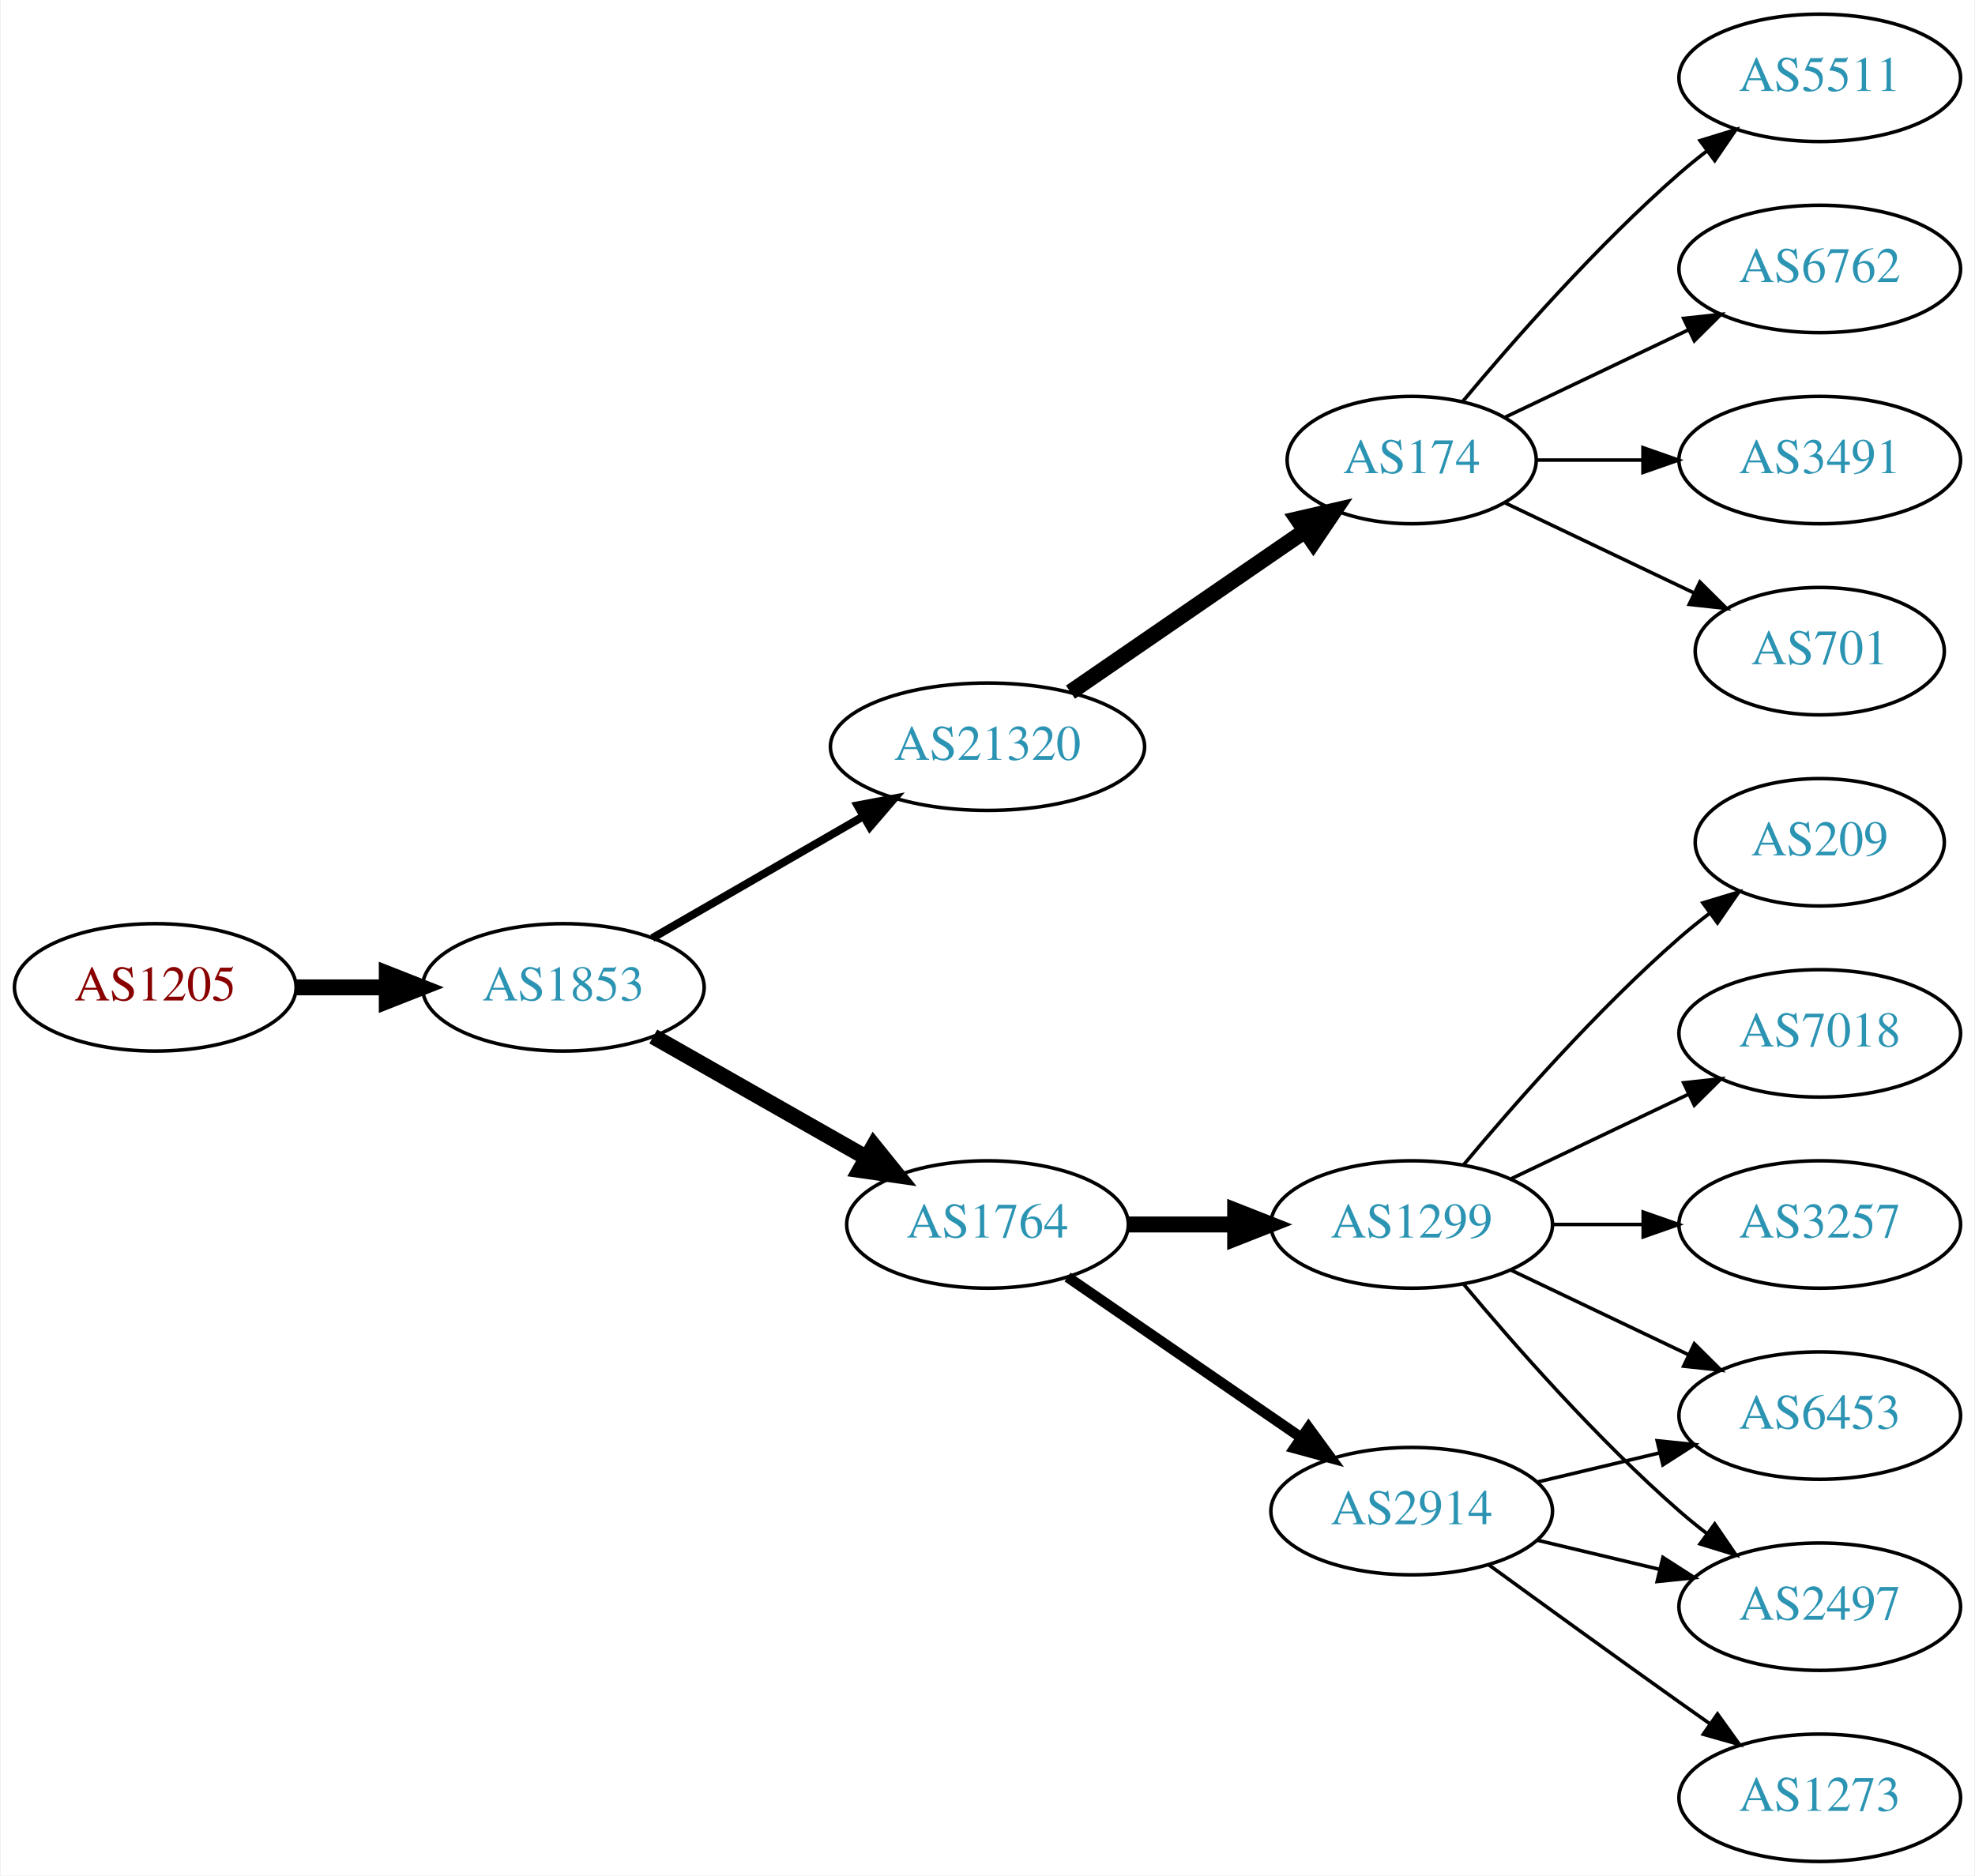
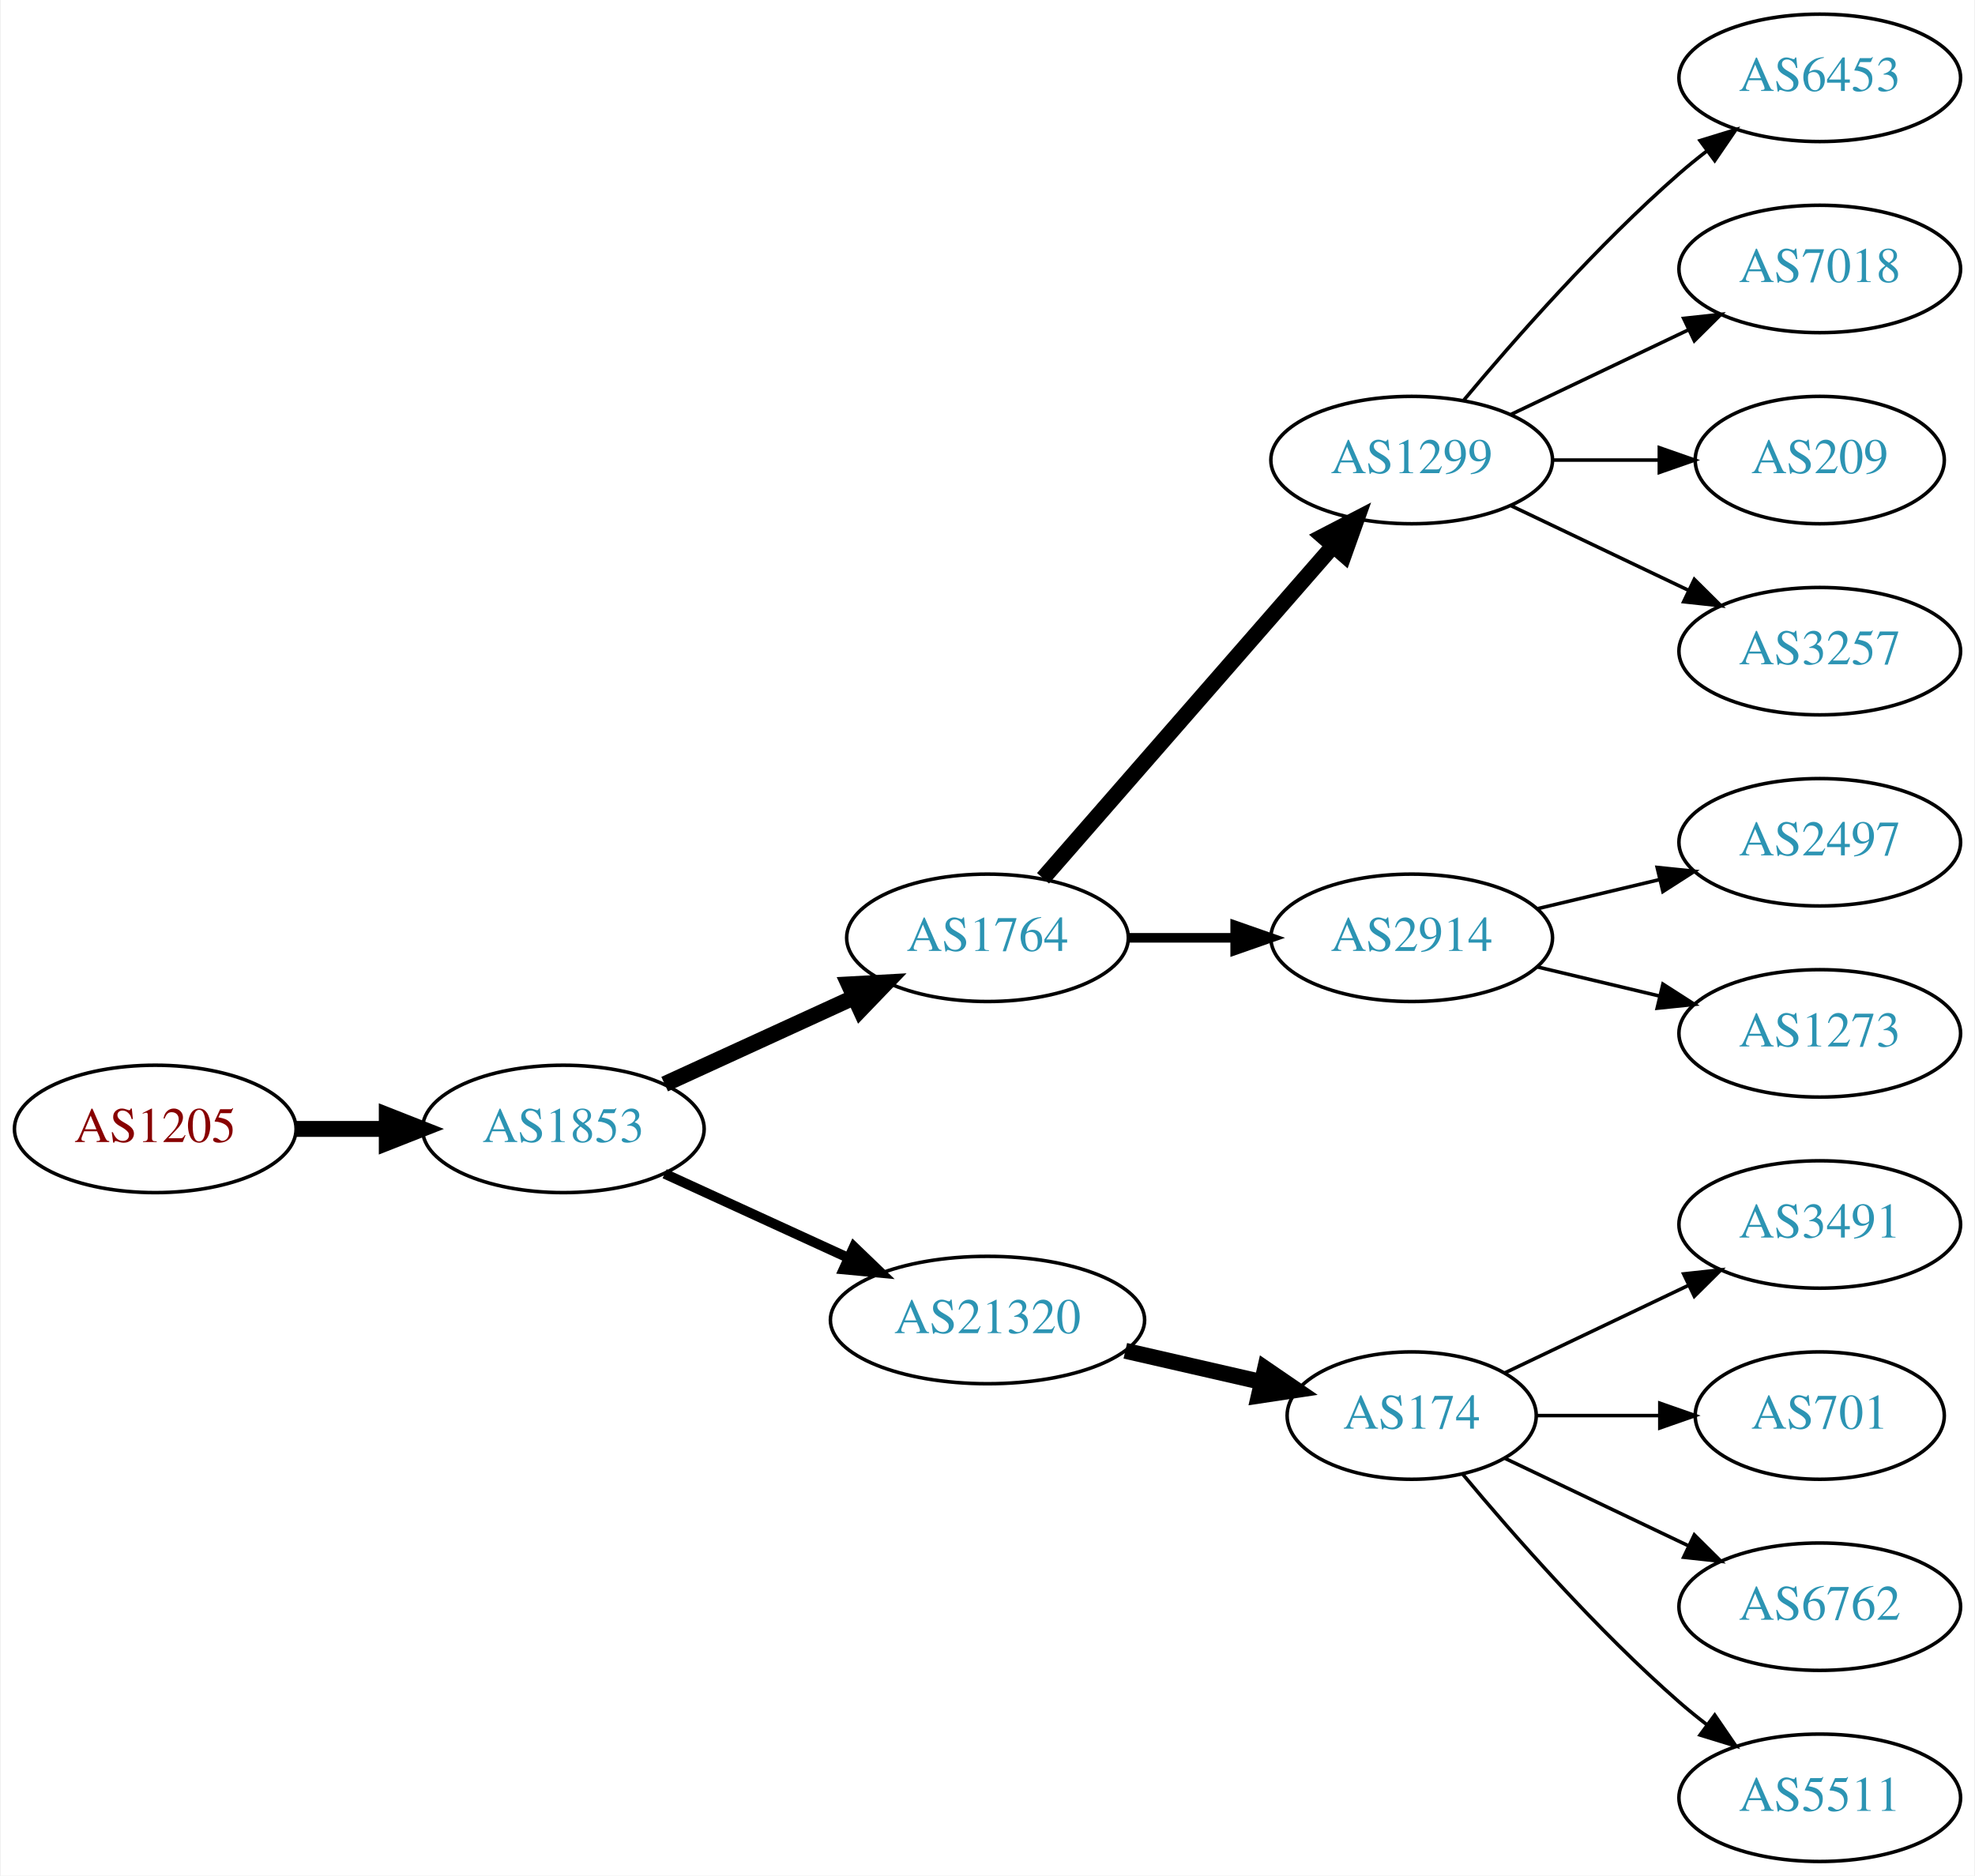
<svg xmlns="http://www.w3.org/2000/svg" xmlns:xlink="http://www.w3.org/1999/xlink" width="558pt" height="530pt" viewBox="0.00 0.00 557.56 530.00">
  <g id="graph0" class="graph" transform="scale(1 1) rotate(0) translate(4 526)">
    <polygon fill="white" stroke="none" points="-4,4 -4,-526 553.564,-526 553.564,4 -4,4" />
    <g id="node1" class="node">
      <g id="a_node1">
        <a xlink:href="/asn/1205" xlink:title="AS1205 ~ University Linz [AT]">
-           <ellipse fill="#ffffff" stroke="black" cx="39.647" cy="-247" rx="39.794" ry="18" />
-           <text text-anchor="middle" x="39.647" y="-243.3" font-family="Times,serif" font-size="14.00" fill="#880000">AS1205</text>
+           <ellipse fill="#ffffff" stroke="black" cx="39.647" cy="-207" rx="39.794" ry="18" />
+           <text text-anchor="middle" x="39.647" y="-203.3" font-family="Times,serif" font-size="14.00" fill="#880000">AS1205</text>
        </a>
      </g>
    </g>
    <g id="node2" class="node">
      <g id="a_node2">
        <a xlink:href="/asn/1853" xlink:title="AS1853 ~ ACOnet Backbone [AT]">
-           <ellipse fill="#ffffff" stroke="black" cx="154.939" cy="-247" rx="39.794" ry="18" />
-           <text text-anchor="middle" x="154.939" y="-243.3" font-family="Times,serif" font-size="14.00" fill="#2c94b3">AS1853</text>
+           <ellipse fill="#ffffff" stroke="black" cx="154.939" cy="-207" rx="39.794" ry="18" />
+           <text text-anchor="middle" x="154.939" y="-203.3" font-family="Times,serif" font-size="14.00" fill="#2c94b3">AS1853</text>
        </a>
      </g>
    </g>
    <g id="edge1" class="edge">
-       <path fill="none" stroke="black" stroke-width="4.5" d="M79.319,-247C87.522,-247 96.286,-247 104.818,-247" />
-       <polygon fill="black" stroke="black" stroke-width="4.5" points="105.057,-250.938 115.057,-247 105.057,-243.063 105.057,-250.938" />
+       <path fill="none" stroke="black" stroke-width="4.5" d="M79.319,-207C87.522,-207 96.286,-207 104.818,-207" />
+       <polygon fill="black" stroke="black" stroke-width="4.5" points="105.057,-210.938 115.057,-207 105.057,-203.063 105.057,-210.938" />
    </g>
    <g id="node3" class="node">
      <g id="a_node3">
-         <a xlink:href="/asn/21320" xlink:title="AS21320 ~ GEANT Vereniging [EU]">
-           <ellipse fill="#ffffff" stroke="black" cx="274.782" cy="-315" rx="44.393" ry="18" />
-           <text text-anchor="middle" x="274.782" y="-311.3" font-family="Times,serif" font-size="14.00" fill="#2c94b3">AS21320</text>
+         <a xlink:href="/asn/1764" xlink:title="AS1764 ~ NEXTLAYER-AS [AT]">
+           <ellipse fill="#ffffff" stroke="black" cx="274.782" cy="-261" rx="39.794" ry="18" />
+           <text text-anchor="middle" x="274.782" y="-257.3" font-family="Times,serif" font-size="14.00" fill="#2c94b3">AS1764</text>
        </a>
      </g>
    </g>
    <g id="edge2" class="edge">
-       <path fill="none" stroke="black" stroke-width="2.25" d="M180.071,-260.925C197.278,-270.854 220.651,-284.341 239.75,-295.362" />
-       <polygon fill="black" stroke="black" stroke-width="2.25" points="238.05,-298.422 248.461,-300.389 241.549,-292.359 238.05,-298.422" />
+       <path fill="none" stroke="black" stroke-width="4.5" d="M183.568,-219.661C199.525,-226.973 219.796,-236.261 237.079,-244.181" />
+       <polygon fill="black" stroke="black" stroke-width="4.5" points="235.595,-247.832 246.326,-248.419 238.876,-240.673 235.595,-247.832" />
    </g>
    <g id="node4" class="node">
      <g id="a_node4">
-         <a xlink:href="/asn/1764" xlink:title="AS1764 ~ NEXTLAYER-AS [AT]">
-           <ellipse fill="#ffffff" stroke="black" cx="274.782" cy="-180" rx="39.794" ry="18" />
-           <text text-anchor="middle" x="274.782" y="-176.3" font-family="Times,serif" font-size="14.00" fill="#2c94b3">AS1764</text>
+         <a xlink:href="/asn/21320" xlink:title="AS21320 ~ GEANT Vereniging [EU]">
+           <ellipse fill="#ffffff" stroke="black" cx="274.782" cy="-153" rx="44.393" ry="18" />
+           <text text-anchor="middle" x="274.782" y="-149.3" font-family="Times,serif" font-size="14.00" fill="#2c94b3">AS21320</text>
        </a>
      </g>
    </g>
    <g id="edge3" class="edge">
-       <path fill="none" stroke="black" stroke-width="4.5" d="M180.357,-233.118C197.816,-223.191 221.517,-209.716 240.677,-198.822" />
-       <polygon fill="black" stroke="black" stroke-width="4.5" points="242.649,-202.23 249.396,-193.865 238.757,-195.384 242.649,-202.23" />
+       <path fill="none" stroke="black" stroke-width="2.812" d="M183.568,-194.339C199.066,-187.238 218.633,-178.272 235.579,-170.506" />
+       <polygon fill="black" stroke="black" stroke-width="2.812" points="237.049,-173.683 244.682,-166.335 234.133,-167.319 237.049,-173.683" />
    </g>
    <g id="node5" class="node">
      <g id="a_node5">
+         <a xlink:href="/asn/1299" xlink:title="AS1299 ~ Telia Carrier [EU]">
+           <ellipse fill="#ffffff" stroke="black" cx="394.625" cy="-396" rx="39.794" ry="18" />
+           <text text-anchor="middle" x="394.625" y="-392.3" font-family="Times,serif" font-size="14.00" fill="#2c94b3">AS1299</text>
+         </a>
+       </g>
+     </g>
+     <g id="edge4" class="edge">
+       <path fill="none" stroke="black" stroke-width="4.5" d="M290.469,-277.825C311.045,-301.397 348.583,-344.4 372.256,-371.52" />
+       <polygon fill="black" stroke="black" stroke-width="4.5" points="369.581,-374.443 379.123,-379.387 375.513,-369.264 369.581,-374.443" />
+     </g>
+     <g id="node6" class="node">
+       <g id="a_node6">
+         <a xlink:href="/asn/2914" xlink:title="AS2914 ~ NTT America, Inc. [US]">
+           <ellipse fill="#ffffff" stroke="black" cx="394.625" cy="-261" rx="39.794" ry="18" />
+           <text text-anchor="middle" x="394.625" y="-257.3" font-family="Times,serif" font-size="14.00" fill="#2c94b3">AS2914</text>
+         </a>
+       </g>
+     </g>
+     <g id="edge5" class="edge">
+       <path fill="none" stroke="black" stroke-width="2.7" d="M314.695,-261C324.248,-261 334.598,-261 344.56,-261" />
+       <polygon fill="black" stroke="black" stroke-width="2.7" points="344.753,-264.5 354.753,-261 344.753,-257.5 344.753,-264.5" />
+     </g>
+     <g id="node13" class="node">
+       <g id="a_node13">
        <a xlink:href="/asn/174" xlink:title="AS174 ~ Cogent Communications [US]">
-           <ellipse fill="#ffffff" stroke="black" cx="394.625" cy="-396" rx="35.194" ry="18" />
-           <text text-anchor="middle" x="394.625" y="-392.3" font-family="Times,serif" font-size="14.00" fill="#2c94b3">AS174</text>
-         </a>
-       </g>
-     </g>
-     <g id="edge4" class="edge">
-       <path fill="none" stroke="black" stroke-width="4.5" d="M298.225,-330.426C317.04,-343.359 344.036,-361.915 364.513,-375.99" />
-       <polygon fill="black" stroke="black" stroke-width="4.5" points="362.375,-379.298 372.846,-381.718 366.835,-372.808 362.375,-379.298" />
+           <ellipse fill="#ffffff" stroke="black" cx="394.625" cy="-126" rx="35.194" ry="18" />
+           <text text-anchor="middle" x="394.625" y="-122.3" font-family="Times,serif" font-size="14.00" fill="#2c94b3">AS174</text>
+         </a>
+       </g>
+     </g>
+     <g id="edge12" class="edge">
+       <path fill="none" stroke="black" stroke-width="4.5" d="M313.717,-144.308C326.034,-141.486 339.758,-138.342 352.309,-135.466" />
+       <polygon fill="black" stroke="black" stroke-width="4.5" points="353.206,-139.3 362.074,-133.229 351.447,-131.624 353.206,-139.3" />
+     </g>
+     <g id="node7" class="node">
+       <g id="a_node7">
+         <a xlink:href="/asn/6453" xlink:title="AS6453 ~ TATA COMMUNICATIONS (AMERICA) INC [US]">
+           <ellipse fill="#ffffff" stroke="black" cx="509.918" cy="-504" rx="39.794" ry="18" />
+           <text text-anchor="middle" x="509.918" y="-500.3" font-family="Times,serif" font-size="14.00" fill="#2c94b3">AS6453</text>
+         </a>
+       </g>
+     </g>
+     <g id="edge6" class="edge">
+       <path fill="none" stroke="black" d="M409.255,-412.817C423.537,-429.929 447.084,-456.745 470.271,-477 472.737,-479.154 475.375,-481.294 478.073,-483.372" />
+       <polygon fill="black" stroke="black" points="476.098,-486.264 486.227,-489.37 480.246,-480.625 476.098,-486.264" />
+     </g>
+     <g id="node8" class="node">
+       <g id="a_node8">
+         <a xlink:href="/asn/7018" xlink:title="AS7018 ~ AT&amp;T Services, Inc. [US]">
+           <ellipse fill="#ffffff" stroke="black" cx="509.918" cy="-450" rx="39.794" ry="18" />
+           <text text-anchor="middle" x="509.918" y="-446.3" font-family="Times,serif" font-size="14.00" fill="#2c94b3">AS7018</text>
+         </a>
+       </g>
+     </g>
+     <g id="edge7" class="edge">
+       <path fill="none" stroke="black" d="M422.761,-408.934C437.755,-416.081 456.576,-425.052 472.799,-432.785" />
+       <polygon fill="black" stroke="black" points="471.469,-436.028 482.002,-437.171 474.481,-429.709 471.469,-436.028" />
+     </g>
+     <g id="node9" class="node">
+       <g id="a_node9">
+         <a xlink:href="/asn/209" xlink:title="AS209 ~ CenturyLink Communications, LLC [US]">
+           <ellipse fill="#ffffff" stroke="black" cx="509.918" cy="-396" rx="35.194" ry="18" />
+           <text text-anchor="middle" x="509.918" y="-392.3" font-family="Times,serif" font-size="14.00" fill="#2c94b3">AS209</text>
+         </a>
+       </g>
+     </g>
+     <g id="edge8" class="edge">
+       <path fill="none" stroke="black" d="M434.297,-396C444.002,-396 454.493,-396 464.456,-396" />
+       <polygon fill="black" stroke="black" points="464.592,-399.5 474.592,-396 464.592,-392.5 464.592,-399.5" />
    </g>
    <g id="node10" class="node">
      <g id="a_node10">
-         <a xlink:href="/asn/2914" xlink:title="AS2914 ~ NTT America, Inc. [US]">
-           <ellipse fill="#ffffff" stroke="black" cx="394.625" cy="-99" rx="39.794" ry="18" />
-           <text text-anchor="middle" x="394.625" y="-95.3" font-family="Times,serif" font-size="14.00" fill="#2c94b3">AS2914</text>
+         <a xlink:href="/asn/3257" xlink:title="AS3257 ~ GTT [DE]">
+           <ellipse fill="#ffffff" stroke="black" cx="509.918" cy="-342" rx="39.794" ry="18" />
+           <text text-anchor="middle" x="509.918" y="-338.3" font-family="Times,serif" font-size="14.00" fill="#2c94b3">AS3257</text>
        </a>
      </g>
    </g>
    <g id="edge9" class="edge">
-       <path fill="none" stroke="black" stroke-width="3" d="M297.396,-165.143C315.885,-152.435 342.698,-134.005 363.328,-119.825" />
-       <polygon fill="black" stroke="black" stroke-width="3" points="365.49,-122.586 371.748,-114.037 361.525,-116.817 365.49,-122.586" />
+       <path fill="none" stroke="black" d="M422.761,-383.066C437.755,-375.919 456.576,-366.948 472.799,-359.215" />
+       <polygon fill="black" stroke="black" points="474.481,-362.291 482.002,-354.829 471.469,-355.972 474.481,-362.291" />
    </g>
    <g id="node11" class="node">
      <g id="a_node11">
-         <a xlink:href="/asn/1299" xlink:title="AS1299 ~ Telia Carrier [EU]">
-           <ellipse fill="#ffffff" stroke="black" cx="394.625" cy="-180" rx="39.794" ry="18" />
-           <text text-anchor="middle" x="394.625" y="-176.3" font-family="Times,serif" font-size="14.00" fill="#2c94b3">AS1299</text>
+         <a xlink:href="/asn/2497" xlink:title="AS2497 ~ Internet Initiative Japan Inc. [JP]">
+           <ellipse fill="#ffffff" stroke="black" cx="509.918" cy="-288" rx="39.794" ry="18" />
+           <text text-anchor="middle" x="509.918" y="-284.3" font-family="Times,serif" font-size="14.00" fill="#2c94b3">AS2497</text>
        </a>
      </g>
    </g>
    <g id="edge10" class="edge">
-       <path fill="none" stroke="black" stroke-width="4.5" d="M314.695,-180C324.248,-180 334.598,-180 344.56,-180" />
-       <polygon fill="black" stroke="black" stroke-width="4.5" points="344.753,-183.938 354.753,-180 344.753,-176.063 344.753,-183.938" />
-     </g>
-     <g id="node6" class="node">
-       <g id="a_node6">
-         <a xlink:href="/asn/3491" xlink:title="AS3491 ~ PCCW Global, Inc. [US]">
-           <ellipse fill="#ffffff" stroke="black" cx="509.918" cy="-396" rx="39.794" ry="18" />
-           <text text-anchor="middle" x="509.918" y="-392.3" font-family="Times,serif" font-size="14.00" fill="#2c94b3">AS3491</text>
-         </a>
-       </g>
-     </g>
-     <g id="edge5" class="edge">
-       <path fill="none" stroke="black" d="M429.924,-396C439.301,-396 449.651,-396 459.686,-396" />
-       <polygon fill="black" stroke="black" points="459.974,-399.5 469.974,-396 459.974,-392.5 459.974,-399.5" />
-     </g>
-     <g id="node7" class="node">
-       <g id="a_node7">
-         <a xlink:href="/asn/701" xlink:title="AS701 ~ UUNET [US]">
-           <ellipse fill="#ffffff" stroke="black" cx="509.918" cy="-342" rx="35.194" ry="18" />
-           <text text-anchor="middle" x="509.918" y="-338.3" font-family="Times,serif" font-size="14.00" fill="#2c94b3">AS701</text>
-         </a>
-       </g>
-     </g>
-     <g id="edge6" class="edge">
-       <path fill="none" stroke="black" d="M421.05,-383.881C436.793,-376.378 457.215,-366.644 474.408,-358.449" />
-       <polygon fill="black" stroke="black" points="476.056,-361.54 483.577,-354.078 473.044,-355.221 476.056,-361.54" />
-     </g>
-     <g id="node8" class="node">
-       <g id="a_node8">
-         <a xlink:href="/asn/5511" xlink:title="AS5511 ~ Orange S.A. [FR]">
-           <ellipse fill="#ffffff" stroke="black" cx="509.918" cy="-504" rx="39.794" ry="18" />
-           <text text-anchor="middle" x="509.918" y="-500.3" font-family="Times,serif" font-size="14.00" fill="#2c94b3">AS5511</text>
-         </a>
-       </g>
-     </g>
-     <g id="edge7" class="edge">
-       <path fill="none" stroke="black" d="M408.989,-412.499C423.245,-429.596 446.94,-456.619 470.271,-477 472.737,-479.154 475.375,-481.294 478.073,-483.372" />
-       <polygon fill="black" stroke="black" points="476.098,-486.264 486.227,-489.37 480.246,-480.625 476.098,-486.264" />
-     </g>
-     <g id="node9" class="node">
-       <g id="a_node9">
-         <a xlink:href="/asn/6762" xlink:title="AS6762 ~ TELECOM ITALIA SPARKLE S.p.A. [IT]">
-           <ellipse fill="#ffffff" stroke="black" cx="509.918" cy="-450" rx="39.794" ry="18" />
-           <text text-anchor="middle" x="509.918" y="-446.3" font-family="Times,serif" font-size="14.00" fill="#2c94b3">AS6762</text>
-         </a>
-       </g>
-     </g>
-     <g id="edge8" class="edge">
-       <path fill="none" stroke="black" d="M421.05,-408.119C436.352,-415.413 456.076,-424.814 472.958,-432.86" />
-       <polygon fill="black" stroke="black" points="471.465,-436.026 481.998,-437.169 474.477,-429.707 471.465,-436.026" />
+       <path fill="none" stroke="black" d="M430.232,-269.248C441.103,-271.838 453.257,-274.735 464.7,-277.462" />
+       <polygon fill="black" stroke="black" points="463.983,-280.889 474.522,-279.803 465.606,-274.08 463.983,-280.889" />
    </g>
    <g id="node12" class="node">
      <g id="a_node12">
        <a xlink:href="/asn/1273" xlink:title="AS1273 ~ Vodafone Group PLC [EU]">
-           <ellipse fill="#ffffff" stroke="black" cx="509.918" cy="-18" rx="39.794" ry="18" />
-           <text text-anchor="middle" x="509.918" y="-14.3" font-family="Times,serif" font-size="14.00" fill="#2c94b3">AS1273</text>
+           <ellipse fill="#ffffff" stroke="black" cx="509.918" cy="-234" rx="39.794" ry="18" />
+           <text text-anchor="middle" x="509.918" y="-230.3" font-family="Times,serif" font-size="14.00" fill="#2c94b3">AS1273</text>
        </a>
      </g>
    </g>
    <g id="edge11" class="edge">
-       <path fill="none" stroke="black" d="M416.473,-83.778C431.407,-72.909 452.02,-57.975 470.271,-45 473.091,-42.995 476.034,-40.915 478.983,-38.841" />
-       <polygon fill="black" stroke="black" points="481.029,-41.681 487.207,-33.074 477.01,-35.95 481.029,-41.681" />
-     </g>
-     <g id="node13" class="node">
-       <g id="a_node13">
-         <a xlink:href="/asn/2497" xlink:title="AS2497 ~ Internet Initiative Japan Inc. [JP]">
-           <ellipse fill="#ffffff" stroke="black" cx="509.918" cy="-72" rx="39.794" ry="18" />
-           <text text-anchor="middle" x="509.918" y="-68.3" font-family="Times,serif" font-size="14.00" fill="#2c94b3">AS2497</text>
-         </a>
-       </g>
-     </g>
-     <g id="edge12" class="edge">
-       <path fill="none" stroke="black" d="M430.232,-90.752C441.103,-88.162 453.257,-85.265 464.7,-82.538" />
-       <polygon fill="black" stroke="black" points="465.606,-85.92 474.522,-80.197 463.983,-79.111 465.606,-85.92" />
+       <path fill="none" stroke="black" d="M430.232,-252.752C441.103,-250.162 453.257,-247.265 464.7,-244.538" />
+       <polygon fill="black" stroke="black" points="465.606,-247.92 474.522,-242.197 463.983,-241.111 465.606,-247.92" />
    </g>
    <g id="node14" class="node">
      <g id="a_node14">
-         <a xlink:href="/asn/6453" xlink:title="AS6453 ~ TATA COMMUNICATIONS (AMERICA) INC [US]">
-           <ellipse fill="#ffffff" stroke="black" cx="509.918" cy="-126" rx="39.794" ry="18" />
-           <text text-anchor="middle" x="509.918" y="-122.3" font-family="Times,serif" font-size="14.00" fill="#2c94b3">AS6453</text>
+         <a xlink:href="/asn/3491" xlink:title="AS3491 ~ PCCW Global, Inc. [US]">
+           <ellipse fill="#ffffff" stroke="black" cx="509.918" cy="-180" rx="39.794" ry="18" />
+           <text text-anchor="middle" x="509.918" y="-176.3" font-family="Times,serif" font-size="14.00" fill="#2c94b3">AS3491</text>
        </a>
      </g>
    </g>
    <g id="edge13" class="edge">
-       <path fill="none" stroke="black" d="M430.232,-107.248C441.103,-109.838 453.257,-112.735 464.7,-115.462" />
-       <polygon fill="black" stroke="black" points="463.983,-118.889 474.522,-117.803 465.606,-112.08 463.983,-118.889" />
-     </g>
-     <g id="edge15" class="edge">
-       <path fill="none" stroke="black" d="M409.255,-163.183C423.537,-146.071 447.084,-119.255 470.271,-99 472.737,-96.846 475.375,-94.706 478.073,-92.628" />
-       <polygon fill="black" stroke="black" points="480.246,-95.375 486.227,-86.63 476.098,-89.736 480.246,-95.375" />
-     </g>
-     <g id="edge17" class="edge">
-       <path fill="none" stroke="black" d="M422.761,-167.066C437.755,-159.919 456.576,-150.948 472.799,-143.215" />
-       <polygon fill="black" stroke="black" points="474.481,-146.291 482.002,-138.829 471.469,-139.972 474.481,-146.291" />
+       <path fill="none" stroke="black" d="M421.05,-138.119C436.352,-145.413 456.076,-154.814 472.958,-162.86" />
+       <polygon fill="black" stroke="black" points="471.465,-166.026 481.998,-167.169 474.477,-159.707 471.465,-166.026" />
    </g>
    <g id="node15" class="node">
      <g id="a_node15">
-         <a xlink:href="/asn/209" xlink:title="AS209 ~ CenturyLink Communications, LLC [US]">
-           <ellipse fill="#ffffff" stroke="black" cx="509.918" cy="-288" rx="35.194" ry="18" />
-           <text text-anchor="middle" x="509.918" y="-284.3" font-family="Times,serif" font-size="14.00" fill="#2c94b3">AS209</text>
+         <a xlink:href="/asn/701" xlink:title="AS701 ~ UUNET [US]">
+           <ellipse fill="#ffffff" stroke="black" cx="509.918" cy="-126" rx="35.194" ry="18" />
+           <text text-anchor="middle" x="509.918" y="-122.3" font-family="Times,serif" font-size="14.00" fill="#2c94b3">AS701</text>
        </a>
      </g>
    </g>
    <g id="edge14" class="edge">
-       <path fill="none" stroke="black" d="M409.255,-196.817C423.537,-213.929 447.084,-240.745 470.271,-261 472.941,-263.332 475.814,-265.648 478.744,-267.886" />
-       <polygon fill="black" stroke="black" points="476.895,-270.87 487.035,-273.939 481.022,-265.216 476.895,-270.87" />
+       <path fill="none" stroke="black" d="M429.924,-126C440.794,-126 452.971,-126 464.449,-126" />
+       <polygon fill="black" stroke="black" points="464.735,-129.5 474.735,-126 464.735,-122.5 464.735,-129.5" />
    </g>
    <g id="node16" class="node">
      <g id="a_node16">
-         <a xlink:href="/asn/7018" xlink:title="AS7018 ~ AT&amp;T Services, Inc. [US]">
-           <ellipse fill="#ffffff" stroke="black" cx="509.918" cy="-234" rx="39.794" ry="18" />
-           <text text-anchor="middle" x="509.918" y="-230.3" font-family="Times,serif" font-size="14.00" fill="#2c94b3">AS7018</text>
-         </a>
-       </g>
-     </g>
-     <g id="edge16" class="edge">
-       <path fill="none" stroke="black" d="M422.761,-192.934C437.755,-200.081 456.576,-209.052 472.799,-216.785" />
-       <polygon fill="black" stroke="black" points="471.469,-220.028 482.002,-221.171 474.481,-213.709 471.469,-220.028" />
+         <a xlink:href="/asn/6762" xlink:title="AS6762 ~ TELECOM ITALIA SPARKLE S.p.A. [IT]">
+           <ellipse fill="#ffffff" stroke="black" cx="509.918" cy="-72" rx="39.794" ry="18" />
+           <text text-anchor="middle" x="509.918" y="-68.3" font-family="Times,serif" font-size="14.00" fill="#2c94b3">AS6762</text>
+         </a>
+       </g>
+     </g>
+     <g id="edge15" class="edge">
+       <path fill="none" stroke="black" d="M421.05,-113.881C436.352,-106.587 456.076,-97.186 472.958,-89.14" />
+       <polygon fill="black" stroke="black" points="474.477,-92.293 481.998,-84.831 471.465,-85.974 474.477,-92.293" />
    </g>
    <g id="node17" class="node">
      <g id="a_node17">
-         <a xlink:href="/asn/3257" xlink:title="AS3257 ~ GTT [DE]">
-           <ellipse fill="#ffffff" stroke="black" cx="509.918" cy="-180" rx="39.794" ry="18" />
-           <text text-anchor="middle" x="509.918" y="-176.3" font-family="Times,serif" font-size="14.00" fill="#2c94b3">AS3257</text>
-         </a>
-       </g>
-     </g>
-     <g id="edge18" class="edge">
-       <path fill="none" stroke="black" d="M434.297,-180C442.5,-180 451.264,-180 459.796,-180" />
-       <polygon fill="black" stroke="black" points="460.035,-183.5 470.035,-180 460.035,-176.5 460.035,-183.5" />
+         <a xlink:href="/asn/5511" xlink:title="AS5511 ~ Orange S.A. [FR]">
+           <ellipse fill="#ffffff" stroke="black" cx="509.918" cy="-18" rx="39.794" ry="18" />
+           <text text-anchor="middle" x="509.918" y="-14.3" font-family="Times,serif" font-size="14.00" fill="#2c94b3">AS5511</text>
+         </a>
+       </g>
+     </g>
+     <g id="edge16" class="edge">
+       <path fill="none" stroke="black" d="M408.989,-109.501C423.245,-92.404 446.94,-65.381 470.271,-45 472.737,-42.846 475.375,-40.706 478.073,-38.628" />
+       <polygon fill="black" stroke="black" points="480.246,-41.375 486.227,-32.63 476.098,-35.736 480.246,-41.375" />
    </g>
  </g>
</svg>
